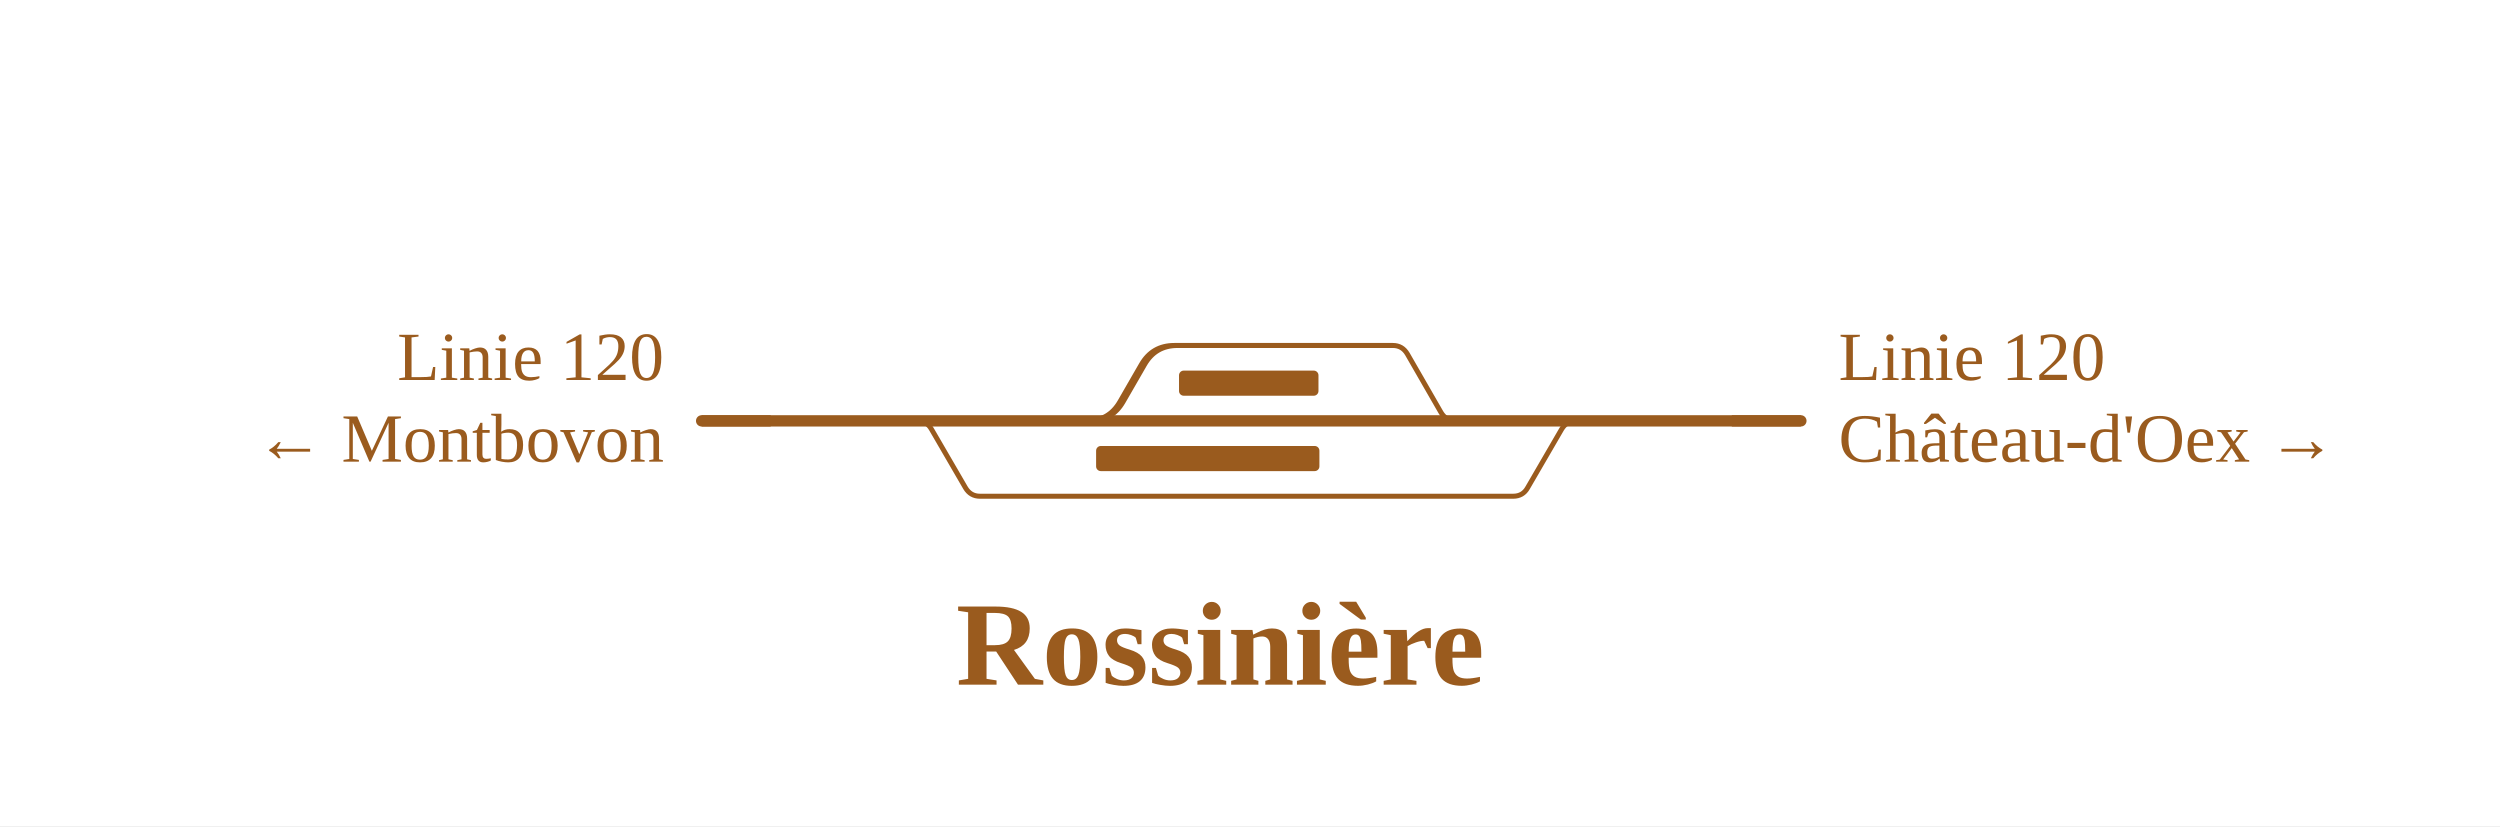
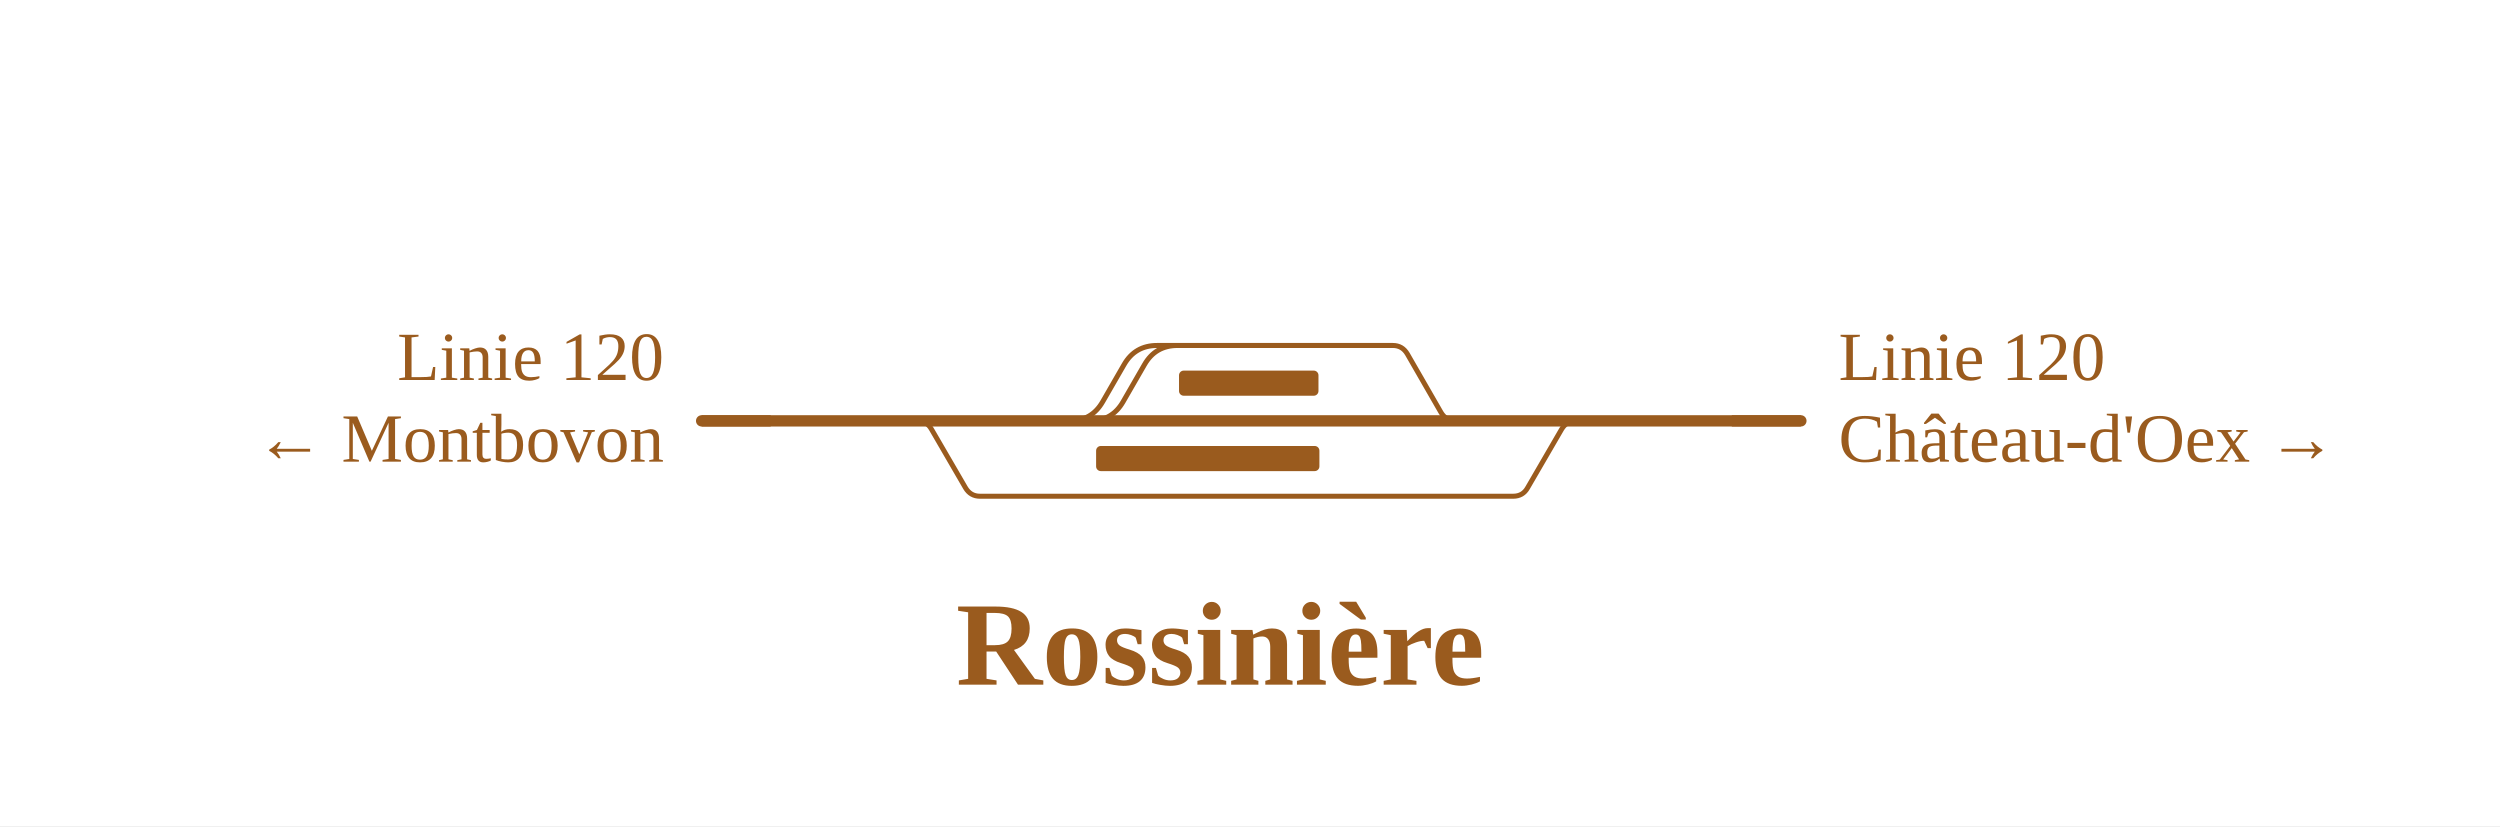
<svg xmlns="http://www.w3.org/2000/svg" viewBox="0 0 796 263" width="796" height="263" font-family="Fira Sans, Source Sans 3, Helvetica, Arial, sans-serif">
  <rect width="100%" height="100%" fill="#fff" />
  <g fill="none" stroke-linecap="round" stroke-linejoin="round">
-     <path d="M346.1,134.0H347.1Q354.1,134.0 357.6,127.9L364.4,116.1Q367.9,110.0 374.9,110.0H375.9 M373.9,110.0H443.5M443.5,110.0H443.5Q446.5,110.0 448.1,112.7L458.8,131.3Q460.4,134.0 463.5,134.0H463.5 M340.6,134.0H346.1Q353.1,134.0 356.6,127.9L363.4,116.1Q366.9,110.0 373.9,110.0H373.9 M292.0,134.0H292.0Q295.1,134.0 296.6,136.7L307.4,155.3Q309.0,158.0 312.0,158.0H312.0M312.0,158.0H481.8M481.8,158.0H481.8Q484.9,158.0 486.4,155.3L497.2,136.7Q498.8,134.0 501.8,134.0H501.8" stroke="#9a5b1e" stroke-width="1.6" />
+     <path d="M346.1,134.0H347.1Q354.1,134.0 357.6,127.9L364.4,116.1Q367.9,110.0 374.9,110.0H375.9 M373.9,110.0H443.5M443.5,110.0H443.5Q446.5,110.0 448.1,112.7L458.8,131.3Q460.4,134.0 463.5,134.0H463.5 M340.6,134.0H340.6Q347.6,134.0 351.1,127.9L357.9,116.1Q361.4,110.0 368.4,110.0H373.9 M292.0,134.0H292.0Q295.1,134.0 296.6,136.7L307.4,155.3Q309.0,158.0 312.0,158.0H312.0M312.0,158.0H481.8M481.8,158.0H481.8Q484.9,158.0 486.4,155.3L497.2,136.7Q498.8,134.0 501.8,134.0H501.8" stroke="#9a5b1e" stroke-width="1.6" />
    <path d="M463.5,134.0H501.8 M346.1,134.0H463.5 M340.6,134.0H346.1 M292.0,134.0H340.6 M223.4,134.0H292.0 M520.5,134.0H573.4 M501.8,134.0H520.5" stroke="#9a5b1e" stroke-width="3.6" />
  </g>
  <rect x="349.0" y="142.0" width="71.1" height="8" rx="1.5" fill="#9a5b1e" />
  <rect x="375.4" y="118.0" width="44.4" height="8" rx="1.5" fill="#9a5b1e" />
  <path d="M245.4,134.0H223.4" stroke="#9a5b1e" stroke-width="3.6" fill="none" />
  <path d="M551.4,134.0H573.4" stroke="#9a5b1e" stroke-width="3.6" fill="none" />
  <text x="211.4" y="121.0" font-size="22" text-anchor="end" fill="#9a5b1e">Linie 120</text>
  <text x="211.4" y="147.0" font-size="22" text-anchor="end" fill="#9a5b1e">← Montbovon</text>
  <text x="585.4" y="121.0" font-size="22" text-anchor="start" fill="#9a5b1e">Linie 120</text>
  <text x="585.4" y="147.0" font-size="22" text-anchor="start" fill="#9a5b1e">Château-d'Oex →</text>
  <text x="388.5" y="218.0" font-size="38" font-weight="700" text-anchor="middle" fill="#9a5b1e">Rossinière</text>
</svg>
